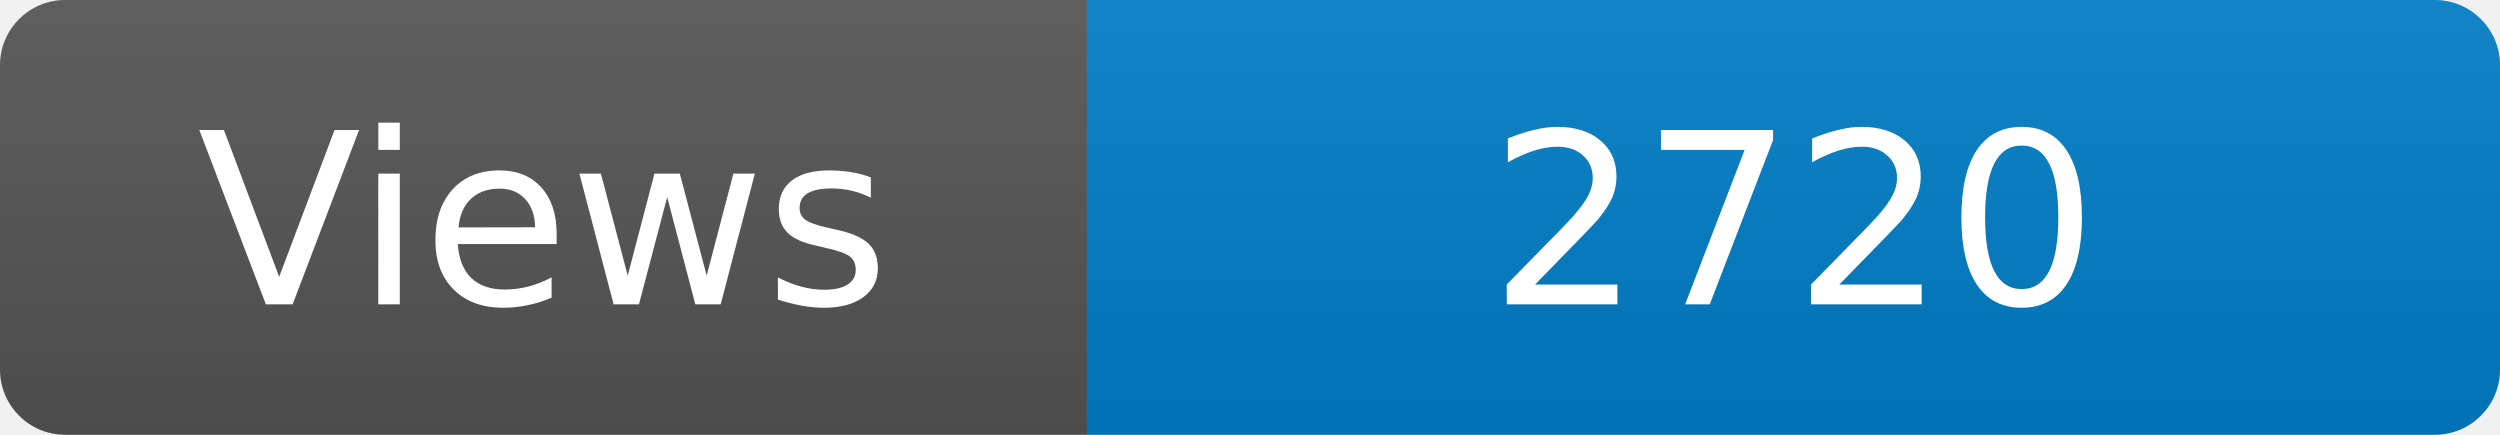
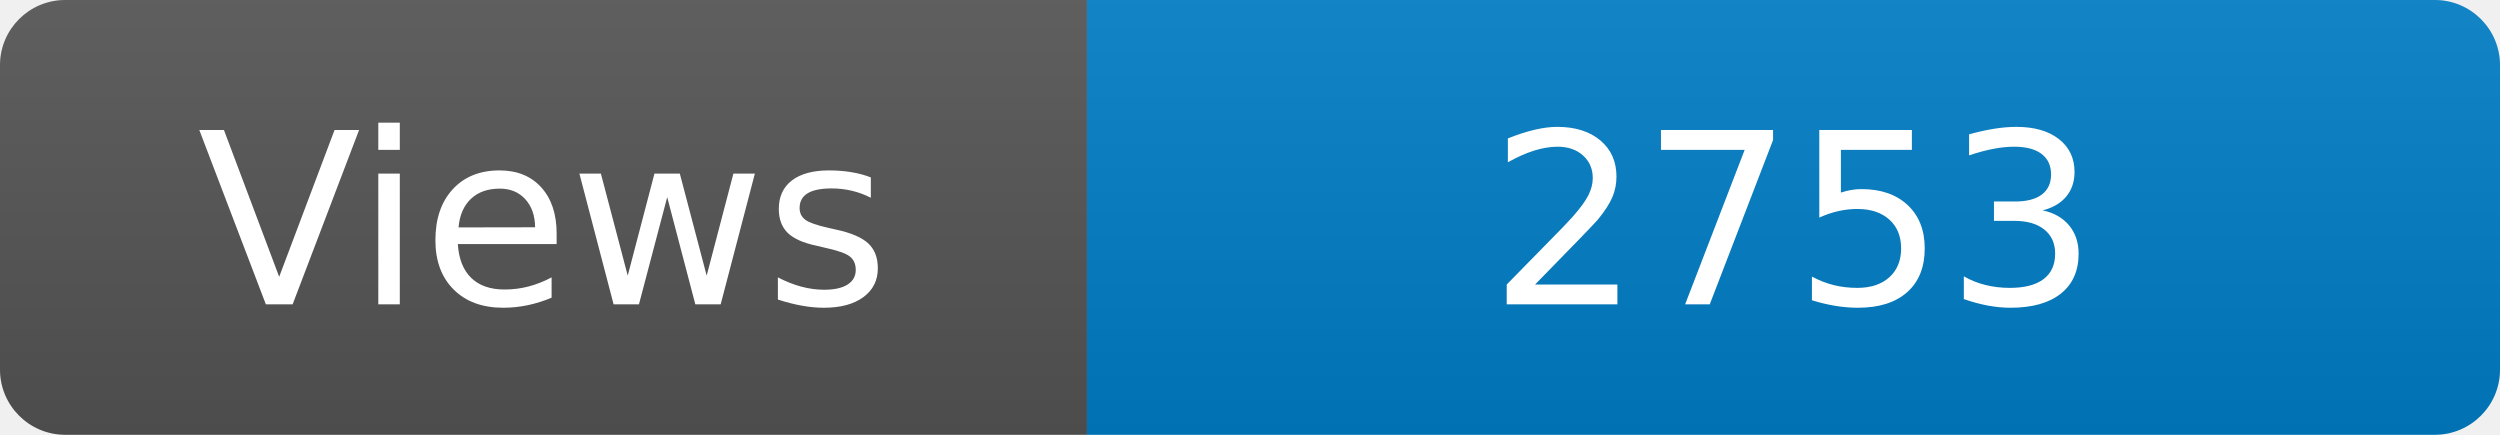
<svg xmlns="http://www.w3.org/2000/svg" width="115" height="20" role="img" aria-label="Maintained?: yes">
  <linearGradient id="s" x2="0" y2="100%">
    <stop offset="0" stop-color="#bbb" stop-opacity=".1" />
    <stop offset="1" stop-opacity=".1" />
  </linearGradient>
  <clipPath id="r">
    <rect width="115" height="20" rx="3" fill="#fff" />
  </clipPath>
  <g clip-path="url(#r)">
    <rect width="50" height="20" fill="#555" />
    <rect x="50" width="160" height="20" fill="#007ec6" />
    <rect width="115" height="20" fill="url(#s)" />
  </g>
  <g fill="#fff" text-anchor="middle" font-family="Verdana,Geneva,DejaVu Sans,sans-serif" font-size="110">
    <text x="250" y="140" transform="scale(.1)" fill="#fff">Views</text>
-     <text x="825" y="140" transform="scale(.1)" fill="#fff">2720</text>
+     <text x="825" y="140" transform="scale(.1)" fill="#fff">2753</text>
  </g>
</svg>
